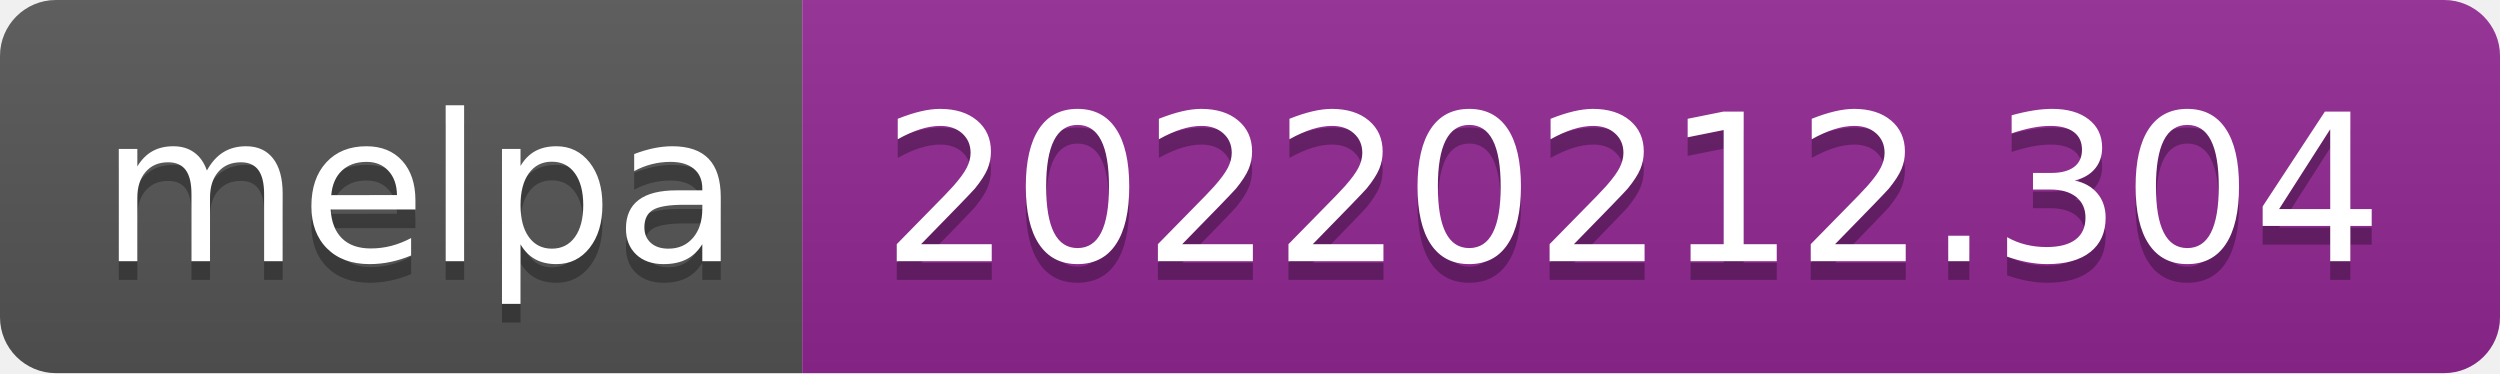
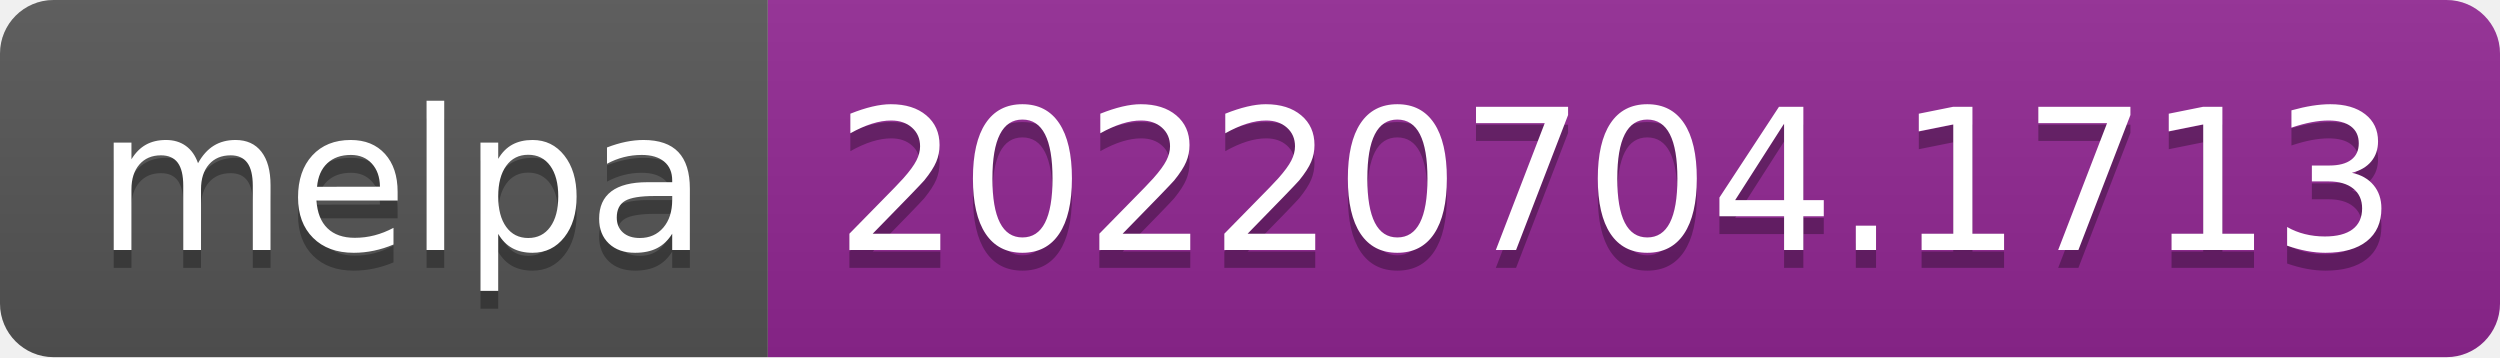
- <svg xmlns="http://www.w3.org/2000/svg" width="134" height="20" role="img" aria-label="melpa: 20220212.304">
+ <svg xmlns="http://www.w3.org/2000/svg" width="140" height="20" role="img" aria-label="melpa: 20220704.1713">
  <linearGradient id="s" x2="0" y2="100%">
    <stop offset="0" stop-color="#bbb" stop-opacity=".1" />
    <stop offset="1" stop-opacity=".1" />
  </linearGradient>
  <clipPath id="r">
-     <rect width="134" height="20" rx="3" fill="#fff" />
+     <rect width="140" height="20" rx="3" fill="#fff" />
  </clipPath>
  <g clip-path="url(#r)">
    <rect width="43" height="20" fill="#555" />
-     <rect x="43" width="91" height="20" fill="#922793" />
-     <rect width="134" height="20" fill="url(#s)" />
+     <rect x="43" width="97" height="20" fill="#922793" />
+     <rect width="140" height="20" fill="url(#s)" />
  </g>
  <g fill="#fff" text-anchor="middle" font-family="Verdana,Geneva,DejaVu Sans,sans-serif" text-rendering="geometricPrecision" font-size="110">
    <text aria-hidden="true" x="225" y="150" fill="#010101" fill-opacity=".3" transform="scale(.1)" textLength="330">melpa</text>
    <text x="225" y="140" transform="scale(.1)" fill="#fff" textLength="330">melpa</text>
-     <text aria-hidden="true" x="875" y="150" fill="#010101" fill-opacity=".3" transform="scale(.1)" textLength="810">20220212.304</text>
-     <text x="875" y="140" transform="scale(.1)" fill="#fff" textLength="810">20220212.304</text>
+     <text aria-hidden="true" x="905" y="150" fill="#010101" fill-opacity=".3" transform="scale(.1)" textLength="870">20220704.1713</text>
+     <text x="905" y="140" transform="scale(.1)" fill="#fff" textLength="870">20220704.1713</text>
  </g>
</svg>
